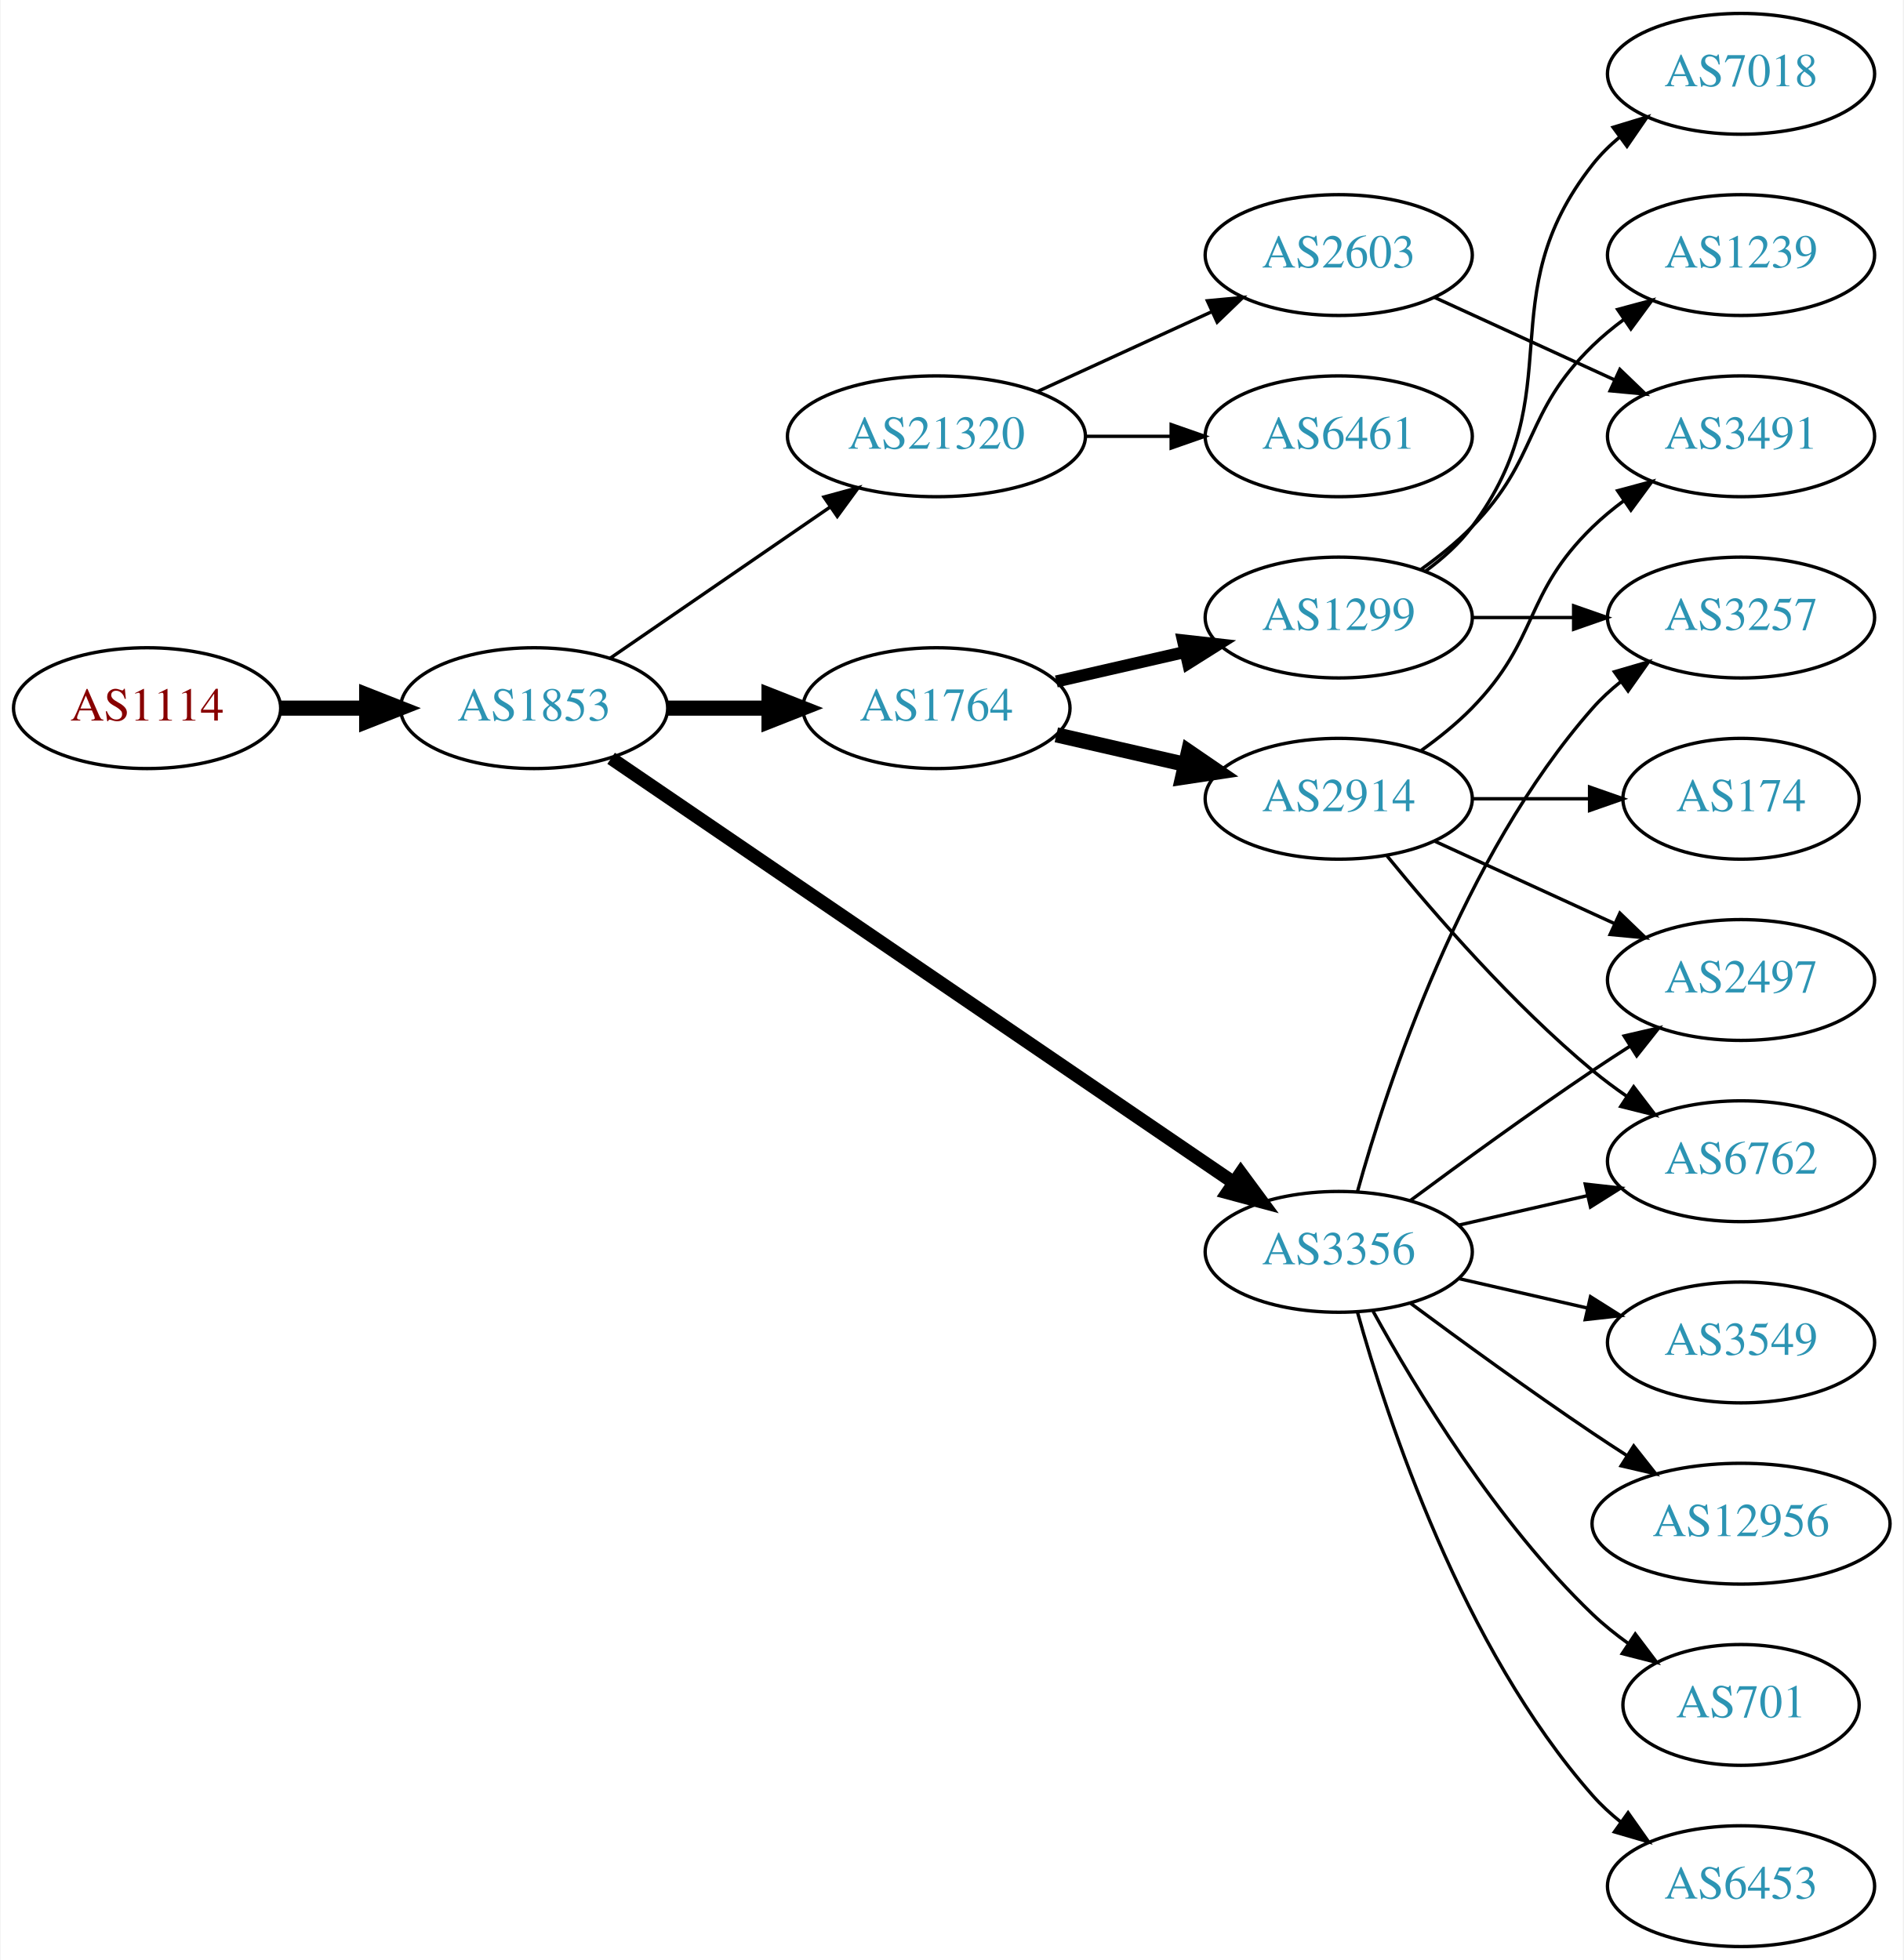
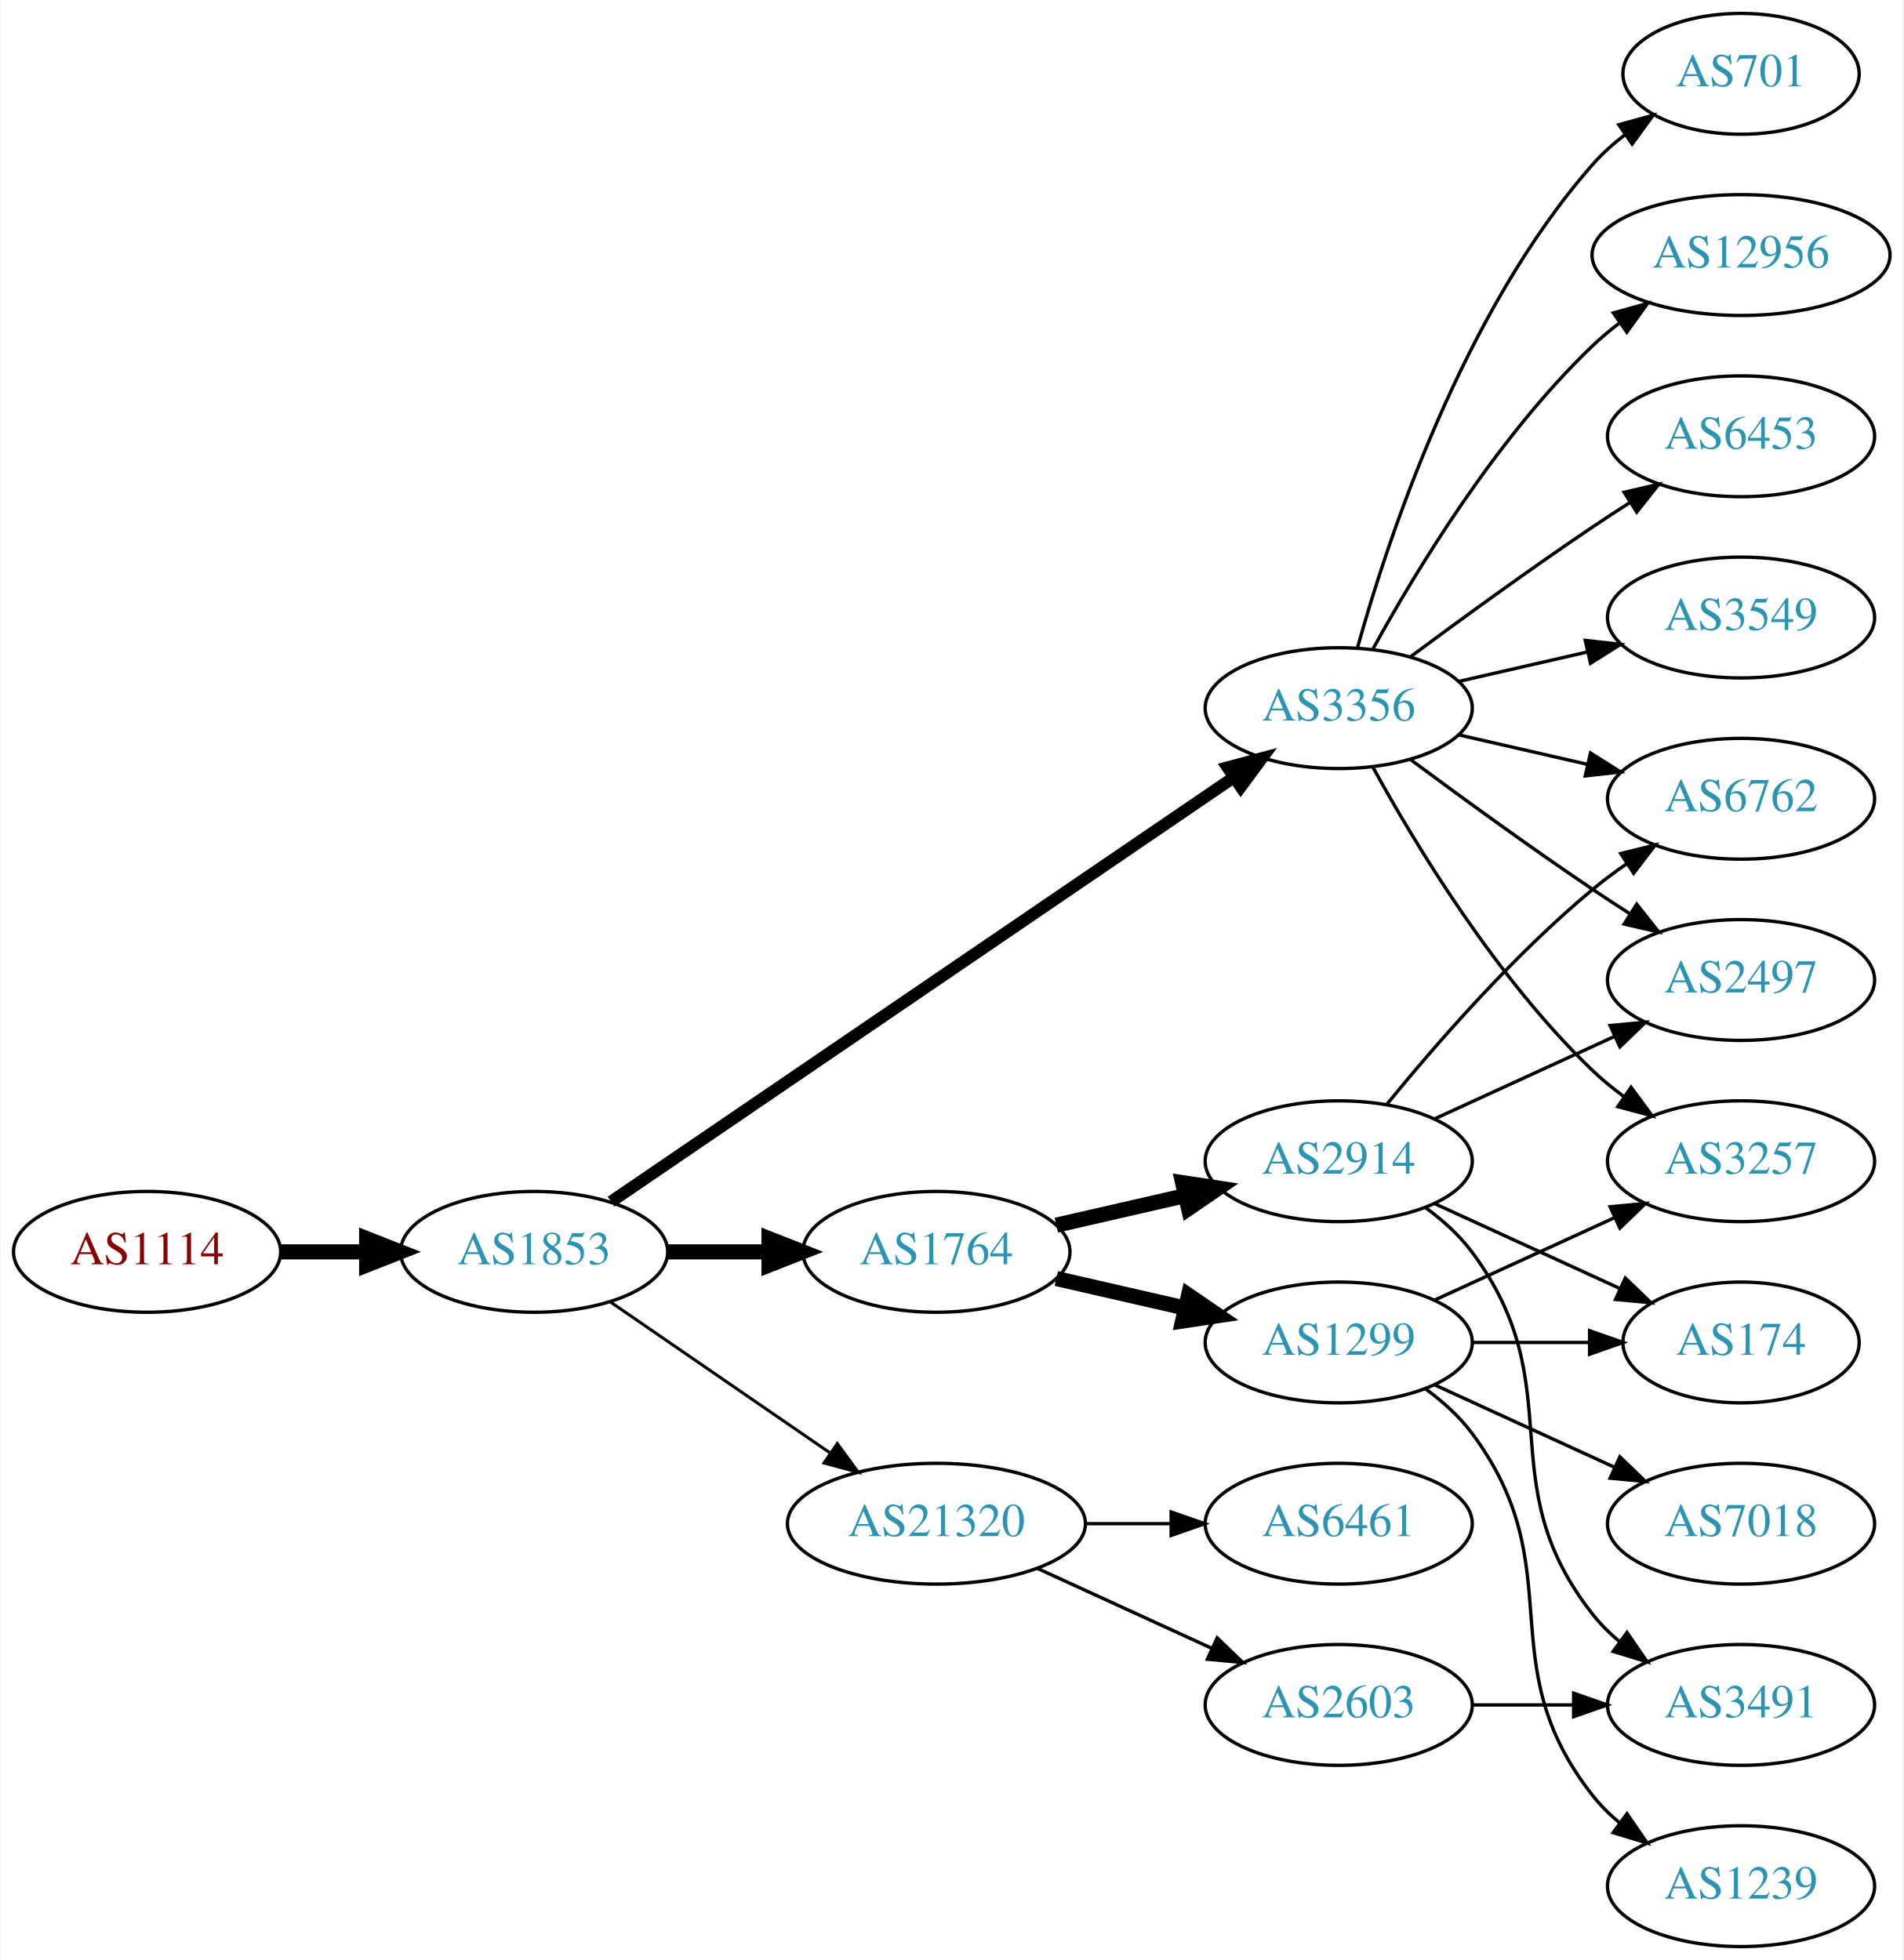
<svg xmlns="http://www.w3.org/2000/svg" xmlns:xlink="http://www.w3.org/1999/xlink" width="567pt" height="584pt" viewBox="0.00 0.00 566.66 584.00">
  <g id="graph0" class="graph" transform="scale(1 1) rotate(0) translate(4 580)">
    <polygon fill="white" stroke="none" points="-4,4 -4,-580 562.663,-580 562.663,4 -4,4" />
    <g id="node1" class="node">
      <g id="a_node1">
        <a xlink:href="/asn/1114" xlink:title="AS1114 ~ Universitaet Graz [AT]">
-           <ellipse fill="#ffffff" stroke="black" cx="39.647" cy="-369" rx="39.794" ry="18" />
-           <text text-anchor="middle" x="39.647" y="-365.3" font-family="Times,serif" font-size="14.00" fill="#880000">AS1114</text>
+           <ellipse fill="#ffffff" stroke="black" cx="39.647" cy="-207" rx="39.794" ry="18" />
+           <text text-anchor="middle" x="39.647" y="-203.3" font-family="Times,serif" font-size="14.00" fill="#880000">AS1114</text>
        </a>
      </g>
    </g>
    <g id="node2" class="node">
      <g id="a_node2">
        <a xlink:href="/asn/1853" xlink:title="AS1853 ~ ACOnet Backbone [AT]">
-           <ellipse fill="#ffffff" stroke="black" cx="154.939" cy="-369" rx="39.794" ry="18" />
-           <text text-anchor="middle" x="154.939" y="-365.3" font-family="Times,serif" font-size="14.00" fill="#2c94b3">AS1853</text>
+           <ellipse fill="#ffffff" stroke="black" cx="154.939" cy="-207" rx="39.794" ry="18" />
+           <text text-anchor="middle" x="154.939" y="-203.3" font-family="Times,serif" font-size="14.00" fill="#2c94b3">AS1853</text>
        </a>
      </g>
    </g>
    <g id="edge1" class="edge">
-       <path fill="none" stroke="black" stroke-width="4.5" d="M79.319,-369C87.522,-369 96.286,-369 104.818,-369" />
-       <polygon fill="black" stroke="black" stroke-width="4.5" points="105.057,-372.938 115.057,-369 105.057,-365.063 105.057,-372.938" />
+       <path fill="none" stroke="black" stroke-width="4.5" d="M79.319,-207C87.522,-207 96.286,-207 104.818,-207" />
+       <polygon fill="black" stroke="black" stroke-width="4.5" points="105.057,-210.938 115.057,-207 105.057,-203.063 105.057,-210.938" />
    </g>
    <g id="node3" class="node">
      <g id="a_node3">
-         <a xlink:href="/asn/1764" xlink:title="AS1764 ~ NEXTLAYER-AS [AT]">
-           <ellipse fill="#ffffff" stroke="black" cx="274.782" cy="-369" rx="39.794" ry="18" />
-           <text text-anchor="middle" x="274.782" y="-365.3" font-family="Times,serif" font-size="14.00" fill="#2c94b3">AS1764</text>
+         <a xlink:href="/asn/3356" xlink:title="AS3356 ~ Level 3 Parent, LLC [US]">
+           <ellipse fill="#ffffff" stroke="black" cx="394.625" cy="-369" rx="39.794" ry="18" />
+           <text text-anchor="middle" x="394.625" y="-365.3" font-family="Times,serif" font-size="14.00" fill="#2c94b3">AS3356</text>
        </a>
      </g>
    </g>
    <g id="edge2" class="edge">
-       <path fill="none" stroke="black" stroke-width="4.5" d="M194.852,-369C204.405,-369 214.755,-369 224.718,-369" />
-       <polygon fill="black" stroke="black" stroke-width="4.5" points="224.91,-372.938 234.91,-369 224.91,-365.063 224.91,-372.938" />
+       <path fill="none" stroke="black" stroke-width="3.6" d="M177.874,-221.95C220.501,-251.004 314.596,-315.136 363.216,-348.274" />
+       <polygon fill="black" stroke="black" stroke-width="3.6" points="361.508,-351.346 371.743,-354.086 365.451,-345.562 361.508,-351.346" />
    </g>
    <g id="node4" class="node">
      <g id="a_node4">
-         <a xlink:href="/asn/3356" xlink:title="AS3356 ~ Level 3 Parent, LLC [US]">
-           <ellipse fill="#ffffff" stroke="black" cx="394.625" cy="-207" rx="39.794" ry="18" />
-           <text text-anchor="middle" x="394.625" y="-203.3" font-family="Times,serif" font-size="14.00" fill="#2c94b3">AS3356</text>
+         <a xlink:href="/asn/1764" xlink:title="AS1764 ~ NEXTLAYER-AS [AT]">
+           <ellipse fill="#ffffff" stroke="black" cx="274.782" cy="-207" rx="39.794" ry="18" />
+           <text text-anchor="middle" x="274.782" y="-203.3" font-family="Times,serif" font-size="14.00" fill="#2c94b3">AS1764</text>
        </a>
      </g>
    </g>
    <g id="edge3" class="edge">
-       <path fill="none" stroke="black" stroke-width="4" d="M177.874,-354.05C220.501,-324.996 314.596,-260.864 363.216,-227.726" />
-       <polygon fill="black" stroke="black" stroke-width="4" points="365.451,-230.438 371.743,-221.914 361.508,-224.654 365.451,-230.438" />
+       <path fill="none" stroke="black" stroke-width="4.5" d="M194.852,-207C204.405,-207 214.755,-207 224.718,-207" />
+       <polygon fill="black" stroke="black" stroke-width="4.5" points="224.91,-210.938 234.91,-207 224.91,-203.063 224.91,-210.938" />
    </g>
    <g id="node5" class="node">
      <g id="a_node5">
        <a xlink:href="/asn/21320" xlink:title="AS21320 ~ GEANT Vereniging [EU]">
-           <ellipse fill="#ffffff" stroke="black" cx="274.782" cy="-450" rx="44.393" ry="18" />
-           <text text-anchor="middle" x="274.782" y="-446.3" font-family="Times,serif" font-size="14.00" fill="#2c94b3">AS21320</text>
+           <ellipse fill="#ffffff" stroke="black" cx="274.782" cy="-126" rx="44.393" ry="18" />
+           <text text-anchor="middle" x="274.782" y="-122.3" font-family="Times,serif" font-size="14.00" fill="#2c94b3">AS21320</text>
        </a>
      </g>
    </g>
    <g id="edge4" class="edge">
-       <path fill="none" stroke="black" d="M177.554,-383.857C195.926,-396.485 222.519,-414.764 243.095,-428.907" />
-       <polygon fill="black" stroke="black" points="241.281,-431.907 251.504,-434.687 245.246,-426.138 241.281,-431.907" />
+       <path fill="none" stroke="black" stroke-width="0.9" d="M177.554,-192.143C195.926,-179.515 222.519,-161.236 243.095,-147.093" />
+       <polygon fill="black" stroke="black" stroke-width="0.9" points="245.246,-149.862 251.504,-141.313 241.281,-144.093 245.246,-149.862" />
    </g>
    <g id="node6" class="node">
      <g id="a_node6">
-         <a xlink:href="/asn/2914" xlink:title="AS2914 ~ NTT America, Inc. [US]">
-           <ellipse fill="#ffffff" stroke="black" cx="394.625" cy="-342" rx="39.794" ry="18" />
-           <text text-anchor="middle" x="394.625" y="-338.3" font-family="Times,serif" font-size="14.00" fill="#2c94b3">AS2914</text>
+         <a xlink:href="/asn/12956" xlink:title="AS12956 ~ TELXIUS [ES]">
+           <ellipse fill="#ffffff" stroke="black" cx="514.467" cy="-504" rx="44.393" ry="18" />
+           <text text-anchor="middle" x="514.467" y="-500.3" font-family="Times,serif" font-size="14.00" fill="#2c94b3">AS12956</text>
        </a>
      </g>
    </g>
    <g id="edge5" class="edge">
-       <path fill="none" stroke="black" stroke-width="4.5" d="M310.501,-361.045C322.501,-358.296 336.122,-355.175 348.815,-352.267" />
-       <polygon fill="black" stroke="black" stroke-width="4.5" points="349.878,-356.063 358.746,-349.991 348.119,-348.387 349.878,-356.063" />
+       <path fill="none" stroke="black" d="M404.866,-386.713C417.411,-409.561 441.588,-449.611 470.271,-477 472.778,-479.393 475.529,-481.687 478.391,-483.855" />
+       <polygon fill="black" stroke="black" points="476.438,-486.759 486.641,-489.61 480.443,-481.018 476.438,-486.759" />
    </g>
    <g id="node7" class="node">
      <g id="a_node7">
-         <a xlink:href="/asn/1299" xlink:title="AS1299 ~ Telia Carrier [EU]">
-           <ellipse fill="#ffffff" stroke="black" cx="394.625" cy="-396" rx="39.794" ry="18" />
-           <text text-anchor="middle" x="394.625" y="-392.3" font-family="Times,serif" font-size="14.00" fill="#2c94b3">AS1299</text>
+         <a xlink:href="/asn/6762" xlink:title="AS6762 ~ TELECOM ITALIA SPARKLE S.p.A. [IT]">
+           <ellipse fill="#ffffff" stroke="black" cx="514.467" cy="-342" rx="39.794" ry="18" />
+           <text text-anchor="middle" x="514.467" y="-338.3" font-family="Times,serif" font-size="14.00" fill="#2c94b3">AS6762</text>
        </a>
      </g>
    </g>
    <g id="edge6" class="edge">
-       <path fill="none" stroke="black" stroke-width="3.6" d="M310.501,-376.955C322.501,-379.704 336.122,-382.825 348.815,-385.733" />
-       <polygon fill="black" stroke="black" stroke-width="3.6" points="348.217,-389.187 358.746,-388.009 349.78,-382.364 348.217,-389.187" />
+       <path fill="none" stroke="black" d="M430.344,-361.045C442.344,-358.296 455.965,-355.175 468.657,-352.267" />
+       <polygon fill="black" stroke="black" points="469.623,-355.636 478.589,-349.991 468.06,-348.813 469.623,-355.636" />
+     </g>
+     <g id="node8" class="node">
+       <g id="a_node8">
+         <a xlink:href="/asn/6453" xlink:title="AS6453 ~ TATA COMMUNICATIONS (AMERICA) INC [US]">
+           <ellipse fill="#ffffff" stroke="black" cx="514.467" cy="-450" rx="39.794" ry="18" />
+           <text text-anchor="middle" x="514.467" y="-446.3" font-family="Times,serif" font-size="14.00" fill="#2c94b3">AS6453</text>
+         </a>
+       </g>
+     </g>
+     <g id="edge7" class="edge">
+       <path fill="none" stroke="black" d="M415.955,-384.277C430.817,-395.304 451.562,-410.407 470.271,-423 473.82,-425.389 477.57,-427.839 481.319,-430.242" />
+       <polygon fill="black" stroke="black" points="479.645,-433.325 489.967,-435.712 483.387,-427.409 479.645,-433.325" />
    </g>
    <g id="node9" class="node">
      <g id="a_node9">
-         <a xlink:href="/asn/3257" xlink:title="AS3257 ~ GTT [DE]">
+         <a xlink:href="/asn/3549" xlink:title="AS3549 ~ Level 3 Parent, LLC [US]">
          <ellipse fill="#ffffff" stroke="black" cx="514.467" cy="-396" rx="39.794" ry="18" />
-           <text text-anchor="middle" x="514.467" y="-392.3" font-family="Times,serif" font-size="14.00" fill="#2c94b3">AS3257</text>
-         </a>
-       </g>
-     </g>
-     <g id="edge20" class="edge">
-       <path fill="none" stroke="black" d="M400.197,-224.946C409.103,-256.995 431.387,-324.842 470.271,-369 472.755,-371.821 475.605,-374.449 478.63,-376.871" />
-       <polygon fill="black" stroke="black" points="476.748,-379.828 486.92,-382.791 480.816,-374.131 476.748,-379.828" />
-     </g>
-     <g id="node12" class="node">
-       <g id="a_node12">
-         <a xlink:href="/asn/6762" xlink:title="AS6762 ~ TELECOM ITALIA SPARKLE S.p.A. [IT]">
-           <ellipse fill="#ffffff" stroke="black" cx="514.467" cy="-234" rx="39.794" ry="18" />
-           <text text-anchor="middle" x="514.467" y="-230.3" font-family="Times,serif" font-size="14.00" fill="#2c94b3">AS6762</text>
-         </a>
-       </g>
-     </g>
-     <g id="edge14" class="edge">
-       <path fill="none" stroke="black" d="M430.344,-214.955C442.344,-217.704 455.965,-220.825 468.657,-223.733" />
-       <polygon fill="black" stroke="black" points="468.06,-227.187 478.589,-226.009 469.623,-220.364 468.06,-227.187" />
-     </g>
-     <g id="node13" class="node">
-       <g id="a_node13">
+           <text text-anchor="middle" x="514.467" y="-392.3" font-family="Times,serif" font-size="14.00" fill="#2c94b3">AS3549</text>
+         </a>
+       </g>
+     </g>
+     <g id="edge8" class="edge">
+       <path fill="none" stroke="black" d="M430.344,-376.955C442.344,-379.704 455.965,-382.825 468.657,-385.733" />
+       <polygon fill="black" stroke="black" points="468.06,-389.187 478.589,-388.009 469.623,-382.364 468.06,-389.187" />
+     </g>
+     <g id="node10" class="node">
+       <g id="a_node10">
+         <a xlink:href="/asn/701" xlink:title="AS701 ~ UUNET [US]">
+           <ellipse fill="#ffffff" stroke="black" cx="514.467" cy="-558" rx="35.194" ry="18" />
+           <text text-anchor="middle" x="514.467" y="-554.3" font-family="Times,serif" font-size="14.00" fill="#2c94b3">AS701</text>
+         </a>
+       </g>
+     </g>
+     <g id="edge9" class="edge">
+       <path fill="none" stroke="black" d="M400.197,-386.946C409.103,-418.995 431.387,-486.842 470.271,-531 473.098,-534.211 476.4,-537.172 479.895,-539.864" />
+       <polygon fill="black" stroke="black" points="478.052,-542.845 488.27,-545.645 482.028,-537.084 478.052,-542.845" />
+     </g>
+     <g id="node11" class="node">
+       <g id="a_node11">
        <a xlink:href="/asn/2497" xlink:title="AS2497 ~ Internet Initiative Japan Inc. [JP]">
          <ellipse fill="#ffffff" stroke="black" cx="514.467" cy="-288" rx="39.794" ry="18" />
          <text text-anchor="middle" x="514.467" y="-284.3" font-family="Times,serif" font-size="14.00" fill="#2c94b3">AS2497</text>
        </a>
      </g>
    </g>
-     <g id="edge18" class="edge">
-       <path fill="none" stroke="black" d="M415.955,-222.277C430.817,-233.304 451.562,-248.407 470.271,-261 473.82,-263.389 477.57,-265.839 481.319,-268.242" />
-       <polygon fill="black" stroke="black" points="479.645,-271.325 489.967,-273.712 483.387,-265.409 479.645,-271.325" />
+     <g id="edge10" class="edge">
+       <path fill="none" stroke="black" d="M415.955,-353.723C430.817,-342.696 451.562,-327.593 470.271,-315 473.82,-312.611 477.57,-310.161 481.319,-307.758" />
+       <polygon fill="black" stroke="black" points="483.387,-310.591 489.967,-302.288 479.645,-304.675 483.387,-310.591" />
+     </g>
+     <g id="node12" class="node">
+       <g id="a_node12">
+         <a xlink:href="/asn/3257" xlink:title="AS3257 ~ GTT [DE]">
+           <ellipse fill="#ffffff" stroke="black" cx="514.467" cy="-234" rx="39.794" ry="18" />
+           <text text-anchor="middle" x="514.467" y="-230.3" font-family="Times,serif" font-size="14.00" fill="#2c94b3">AS3257</text>
+         </a>
+       </g>
+     </g>
+     <g id="edge11" class="edge">
+       <path fill="none" stroke="black" d="M404.866,-351.287C417.411,-328.439 441.588,-288.389 470.271,-261 473.139,-258.261 476.328,-255.653 479.637,-253.215" />
+       <polygon fill="black" stroke="black" points="481.7,-256.044 487.996,-247.523 477.761,-250.258 481.7,-256.044" />
+     </g>
+     <g id="node13" class="node">
+       <g id="a_node13">
+         <a xlink:href="/asn/2914" xlink:title="AS2914 ~ NTT America, Inc. [US]">
+           <ellipse fill="#ffffff" stroke="black" cx="394.625" cy="-234" rx="39.794" ry="18" />
+           <text text-anchor="middle" x="394.625" y="-230.3" font-family="Times,serif" font-size="14.00" fill="#2c94b3">AS2914</text>
+         </a>
+       </g>
+     </g>
+     <g id="edge12" class="edge">
+       <path fill="none" stroke="black" stroke-width="4.5" d="M310.501,-214.955C322.501,-217.704 336.122,-220.825 348.815,-223.733" />
+       <polygon fill="black" stroke="black" stroke-width="4.5" points="348.119,-227.613 358.746,-226.009 349.878,-219.937 348.119,-227.613" />
+     </g>
+     <g id="node14" class="node">
+       <g id="a_node14">
+         <a xlink:href="/asn/1299" xlink:title="AS1299 ~ Telia Carrier [EU]">
+           <ellipse fill="#ffffff" stroke="black" cx="394.625" cy="-180" rx="39.794" ry="18" />
+           <text text-anchor="middle" x="394.625" y="-176.3" font-family="Times,serif" font-size="14.00" fill="#2c94b3">AS1299</text>
+         </a>
+       </g>
+     </g>
+     <g id="edge13" class="edge">
+       <path fill="none" stroke="black" stroke-width="4.5" d="M310.501,-199.045C322.501,-196.296 336.122,-193.175 348.815,-190.267" />
+       <polygon fill="black" stroke="black" stroke-width="4.5" points="349.878,-194.063 358.746,-187.991 348.119,-186.387 349.878,-194.063" />
+     </g>
+     <g id="node19" class="node">
+       <g id="a_node19">
+         <a xlink:href="/asn/6461" xlink:title="AS6461 ~ Zayo Bandwidth [US]">
+           <ellipse fill="#ffffff" stroke="black" cx="394.625" cy="-126" rx="39.794" ry="18" />
+           <text text-anchor="middle" x="394.625" y="-122.3" font-family="Times,serif" font-size="14.00" fill="#2c94b3">AS6461</text>
+         </a>
+       </g>
+     </g>
+     <g id="edge22" class="edge">
+       <path fill="none" stroke="black" d="M318.993,-126C327.306,-126 336.068,-126 344.551,-126" />
+       <polygon fill="black" stroke="black" points="344.709,-129.5 354.709,-126 344.709,-122.5 344.709,-129.5" />
+     </g>
+     <g id="node20" class="node">
+       <g id="a_node20">
+         <a xlink:href="/asn/2603" xlink:title="AS2603 ~ NORDUnet [NO]">
+           <ellipse fill="#ffffff" stroke="black" cx="394.625" cy="-72" rx="39.794" ry="18" />
+           <text text-anchor="middle" x="394.625" y="-68.3" font-family="Times,serif" font-size="14.00" fill="#2c94b3">AS2603</text>
+         </a>
+       </g>
+     </g>
+     <g id="edge23" class="edge">
+       <path fill="none" stroke="black" d="M304.912,-112.652C320.523,-105.498 339.92,-96.609 356.593,-88.969" />
+       <polygon fill="black" stroke="black" points="358.412,-91.986 366.045,-84.638 355.496,-85.622 358.412,-91.986" />
+     </g>
+     <g id="edge21" class="edge">
+       <path fill="none" stroke="black" d="M409.044,-251.065C423.158,-268.375 446.573,-295.345 470.271,-315 473.487,-317.668 476.988,-320.27 480.558,-322.741" />
+       <polygon fill="black" stroke="black" points="478.636,-325.666 488.915,-328.236 482.482,-319.817 478.636,-325.666" />
+     </g>
+     <g id="edge20" class="edge">
+       <path fill="none" stroke="black" d="M423.253,-246.661C439.21,-253.973 459.481,-263.261 476.764,-271.181" />
+       <polygon fill="black" stroke="black" points="475.462,-274.435 486.011,-275.419 478.378,-268.071 475.462,-274.435" />
    </g>
    <g id="node15" class="node">
      <g id="a_node15">
-         <a xlink:href="/asn/12956" xlink:title="AS12956 ~ TELXIUS [ES]">
-           <ellipse fill="#ffffff" stroke="black" cx="514.467" cy="-126" rx="44.393" ry="18" />
-           <text text-anchor="middle" x="514.467" y="-122.3" font-family="Times,serif" font-size="14.00" fill="#2c94b3">AS12956</text>
-         </a>
-       </g>
+         <a xlink:href="/asn/174" xlink:title="AS174 ~ Cogent Communications [US]">
+           <ellipse fill="#ffffff" stroke="black" cx="514.467" cy="-180" rx="35.194" ry="18" />
+           <text text-anchor="middle" x="514.467" y="-176.3" font-family="Times,serif" font-size="14.00" fill="#2c94b3">AS174</text>
+         </a>
+       </g>
+     </g>
+     <g id="edge18" class="edge">
+       <path fill="none" stroke="black" d="M423.253,-221.339C439.67,-213.817 460.651,-204.202 478.248,-196.139" />
+       <polygon fill="black" stroke="black" points="479.993,-199.189 487.625,-191.842 477.076,-192.826 479.993,-199.189" />
+     </g>
+     <g id="node18" class="node">
+       <g id="a_node18">
+         <a xlink:href="/asn/3491" xlink:title="AS3491 ~ PCCW Global, Inc. [US]">
+           <ellipse fill="#ffffff" stroke="black" cx="514.467" cy="-72" rx="39.794" ry="18" />
+           <text text-anchor="middle" x="514.467" y="-68.3" font-family="Times,serif" font-size="14.00" fill="#2c94b3">AS3491</text>
+         </a>
+       </g>
+     </g>
+     <g id="edge19" class="edge">
+       <path fill="none" stroke="black" d="M420.555,-220.118C425.631,-216.389 430.549,-211.984 434.271,-207 464.542,-166.458 438.972,-138.754 470.271,-99 472.596,-96.047 475.34,-93.33 478.299,-90.853" />
+       <polygon fill="black" stroke="black" points="480.492,-93.585 486.496,-84.855 476.358,-87.936 480.492,-93.585" />
    </g>
    <g id="edge15" class="edge">
-       <path fill="none" stroke="black" d="M415.955,-191.723C430.817,-180.696 451.562,-165.593 470.271,-153 473.561,-150.785 477.024,-148.518 480.498,-146.285" />
-       <polygon fill="black" stroke="black" points="482.495,-149.163 489.065,-140.852 478.746,-143.252 482.495,-149.163" />
+       <path fill="none" stroke="black" d="M423.253,-192.661C439.21,-199.973 459.481,-209.261 476.764,-217.181" />
+       <polygon fill="black" stroke="black" points="475.462,-220.435 486.011,-221.419 478.378,-214.071 475.462,-220.435" />
+     </g>
+     <g id="edge14" class="edge">
+       <path fill="none" stroke="black" d="M434.537,-180C445.624,-180 457.783,-180 469.166,-180" />
+       <polygon fill="black" stroke="black" points="469.348,-183.5 479.348,-180 469.348,-176.5 469.348,-183.5" />
    </g>
    <g id="node16" class="node">
      <g id="a_node16">
-         <a xlink:href="/asn/701" xlink:title="AS701 ~ UUNET [US]">
-           <ellipse fill="#ffffff" stroke="black" cx="514.467" cy="-72" rx="35.194" ry="18" />
-           <text text-anchor="middle" x="514.467" y="-68.3" font-family="Times,serif" font-size="14.00" fill="#2c94b3">AS701</text>
+         <a xlink:href="/asn/1239" xlink:title="AS1239 ~ Sprint [US]">
+           <ellipse fill="#ffffff" stroke="black" cx="514.467" cy="-18" rx="39.794" ry="18" />
+           <text text-anchor="middle" x="514.467" y="-14.3" font-family="Times,serif" font-size="14.00" fill="#2c94b3">AS1239</text>
        </a>
      </g>
    </g>
    <g id="edge16" class="edge">
-       <path fill="none" stroke="black" d="M404.866,-189.287C417.411,-166.439 441.588,-126.389 470.271,-99 473.525,-95.893 477.192,-92.954 480.978,-90.24" />
-       <polygon fill="black" stroke="black" points="482.956,-93.128 489.347,-84.678 479.081,-87.299 482.956,-93.128" />
+       <path fill="none" stroke="black" d="M420.555,-166.118C425.631,-162.389 430.549,-157.984 434.271,-153 464.542,-112.458 438.972,-84.754 470.271,-45 472.596,-42.047 475.34,-39.33 478.299,-36.853" />
+       <polygon fill="black" stroke="black" points="480.492,-39.585 486.496,-30.855 476.358,-33.936 480.492,-39.585" />
    </g>
    <g id="node17" class="node">
      <g id="a_node17">
-         <a xlink:href="/asn/6453" xlink:title="AS6453 ~ TATA COMMUNICATIONS (AMERICA) INC [US]">
-           <ellipse fill="#ffffff" stroke="black" cx="514.467" cy="-18" rx="39.794" ry="18" />
-           <text text-anchor="middle" x="514.467" y="-14.3" font-family="Times,serif" font-size="14.00" fill="#2c94b3">AS6453</text>
+         <a xlink:href="/asn/7018" xlink:title="AS7018 ~ AT&amp;T Services, Inc. [US]">
+           <ellipse fill="#ffffff" stroke="black" cx="514.467" cy="-126" rx="39.794" ry="18" />
+           <text text-anchor="middle" x="514.467" y="-122.3" font-family="Times,serif" font-size="14.00" fill="#2c94b3">AS7018</text>
        </a>
      </g>
    </g>
    <g id="edge17" class="edge">
-       <path fill="none" stroke="black" d="M400.197,-189.054C409.103,-157.005 431.387,-89.158 470.271,-45 472.755,-42.179 475.605,-39.551 478.63,-37.129" />
-       <polygon fill="black" stroke="black" points="480.816,-39.869 486.92,-31.209 476.748,-34.172 480.816,-39.869" />
-     </g>
-     <g id="node18" class="node">
-       <g id="a_node18">
-         <a xlink:href="/asn/3549" xlink:title="AS3549 ~ Level 3 Parent, LLC [US]">
-           <ellipse fill="#ffffff" stroke="black" cx="514.467" cy="-180" rx="39.794" ry="18" />
-           <text text-anchor="middle" x="514.467" y="-176.3" font-family="Times,serif" font-size="14.00" fill="#2c94b3">AS3549</text>
-         </a>
-       </g>
-     </g>
-     <g id="edge19" class="edge">
-       <path fill="none" stroke="black" d="M430.344,-199.045C442.344,-196.296 455.965,-193.175 468.657,-190.267" />
-       <polygon fill="black" stroke="black" points="469.623,-193.636 478.589,-187.991 468.06,-186.813 469.623,-193.636" />
-     </g>
-     <g id="node19" class="node">
-       <g id="a_node19">
-         <a xlink:href="/asn/2603" xlink:title="AS2603 ~ NORDUnet [NO]">
-           <ellipse fill="#ffffff" stroke="black" cx="394.625" cy="-504" rx="39.794" ry="18" />
-           <text text-anchor="middle" x="394.625" y="-500.3" font-family="Times,serif" font-size="14.00" fill="#2c94b3">AS2603</text>
-         </a>
-       </g>
-     </g>
-     <g id="edge21" class="edge">
-       <path fill="none" stroke="black" d="M304.912,-463.348C320.523,-470.502 339.92,-479.391 356.593,-487.03" />
-       <polygon fill="black" stroke="black" points="355.496,-490.378 366.045,-491.362 358.412,-484.014 355.496,-490.378" />
-     </g>
-     <g id="node20" class="node">
-       <g id="a_node20">
-         <a xlink:href="/asn/6461" xlink:title="AS6461 ~ Zayo Bandwidth [US]">
-           <ellipse fill="#ffffff" stroke="black" cx="394.625" cy="-450" rx="39.794" ry="18" />
-           <text text-anchor="middle" x="394.625" y="-446.3" font-family="Times,serif" font-size="14.00" fill="#2c94b3">AS6461</text>
-         </a>
-       </g>
-     </g>
-     <g id="edge22" class="edge">
-       <path fill="none" stroke="black" d="M318.993,-450C327.306,-450 336.068,-450 344.551,-450" />
-       <polygon fill="black" stroke="black" points="344.709,-453.5 354.709,-450 344.709,-446.5 344.709,-453.5" />
-     </g>
-     <g id="node11" class="node">
-       <g id="a_node11">
-         <a xlink:href="/asn/3491" xlink:title="AS3491 ~ PCCW Global, Inc. [US]">
-           <ellipse fill="#ffffff" stroke="black" cx="514.467" cy="-450" rx="39.794" ry="18" />
-           <text text-anchor="middle" x="514.467" y="-446.3" font-family="Times,serif" font-size="14.00" fill="#2c94b3">AS3491</text>
-         </a>
-       </g>
-     </g>
-     <g id="edge10" class="edge">
-       <path fill="none" stroke="black" d="M419.219,-356.389C424.475,-360.148 429.806,-364.437 434.271,-369 454.443,-389.617 449.578,-402.906 470.271,-423 473.116,-425.763 476.29,-428.386 479.59,-430.834" />
-       <polygon fill="black" stroke="black" points="477.707,-433.786 487.938,-436.538 481.656,-428.006 477.707,-433.786" />
-     </g>
-     <g id="edge11" class="edge">
-       <path fill="none" stroke="black" d="M409.044,-324.935C423.158,-307.625 446.573,-280.655 470.271,-261 473.487,-258.332 476.988,-255.73 480.558,-253.259" />
-       <polygon fill="black" stroke="black" points="482.482,-256.183 488.915,-247.764 478.636,-250.334 482.482,-256.183" />
-     </g>
-     <g id="edge12" class="edge">
-       <path fill="none" stroke="black" d="M423.253,-329.339C439.21,-322.027 459.481,-312.739 476.764,-304.819" />
-       <polygon fill="black" stroke="black" points="478.378,-307.929 486.011,-300.581 475.462,-301.565 478.378,-307.929" />
-     </g>
-     <g id="node14" class="node">
-       <g id="a_node14">
-         <a xlink:href="/asn/174" xlink:title="AS174 ~ Cogent Communications [US]">
-           <ellipse fill="#ffffff" stroke="black" cx="514.467" cy="-342" rx="35.194" ry="18" />
-           <text text-anchor="middle" x="514.467" y="-338.3" font-family="Times,serif" font-size="14.00" fill="#2c94b3">AS174</text>
-         </a>
-       </g>
-     </g>
-     <g id="edge13" class="edge">
-       <path fill="none" stroke="black" d="M434.537,-342C445.624,-342 457.783,-342 469.166,-342" />
-       <polygon fill="black" stroke="black" points="469.348,-345.5 479.348,-342 469.348,-338.5 469.348,-345.5" />
-     </g>
-     <g id="node8" class="node">
-       <g id="a_node8">
-         <a xlink:href="/asn/7018" xlink:title="AS7018 ~ AT&amp;T Services, Inc. [US]">
-           <ellipse fill="#ffffff" stroke="black" cx="514.467" cy="-558" rx="39.794" ry="18" />
-           <text text-anchor="middle" x="514.467" y="-554.3" font-family="Times,serif" font-size="14.00" fill="#2c94b3">AS7018</text>
-         </a>
-       </g>
-     </g>
-     <g id="edge7" class="edge">
-       <path fill="none" stroke="black" d="M420.555,-409.882C425.631,-413.611 430.549,-418.016 434.271,-423 464.542,-463.542 438.972,-491.246 470.271,-531 472.596,-533.953 475.34,-536.67 478.299,-539.147" />
-       <polygon fill="black" stroke="black" points="476.358,-542.064 486.496,-545.145 480.492,-536.415 476.358,-542.064" />
-     </g>
-     <g id="edge8" class="edge">
-       <path fill="none" stroke="black" d="M434.537,-396C444.091,-396 454.44,-396 464.403,-396" />
-       <polygon fill="black" stroke="black" points="464.595,-399.5 474.595,-396 464.595,-392.5 464.595,-399.5" />
-     </g>
-     <g id="node10" class="node">
-       <g id="a_node10">
-         <a xlink:href="/asn/1239" xlink:title="AS1239 ~ Sprint [US]">
-           <ellipse fill="#ffffff" stroke="black" cx="514.467" cy="-504" rx="39.794" ry="18" />
-           <text text-anchor="middle" x="514.467" y="-500.3" font-family="Times,serif" font-size="14.00" fill="#2c94b3">AS1239</text>
-         </a>
-       </g>
-     </g>
-     <g id="edge9" class="edge">
-       <path fill="none" stroke="black" d="M419.219,-410.389C424.475,-414.148 429.806,-418.437 434.271,-423 454.443,-443.617 449.578,-456.906 470.271,-477 473.116,-479.763 476.29,-482.386 479.59,-484.834" />
-       <polygon fill="black" stroke="black" points="477.707,-487.786 487.938,-490.538 481.656,-482.006 477.707,-487.786" />
-     </g>
-     <g id="edge23" class="edge">
-       <path fill="none" stroke="black" d="M423.253,-491.339C439.21,-484.027 459.481,-474.739 476.764,-466.819" />
-       <polygon fill="black" stroke="black" points="478.378,-469.929 486.011,-462.581 475.462,-463.565 478.378,-469.929" />
+       <path fill="none" stroke="black" d="M423.253,-167.339C439.21,-160.027 459.481,-150.739 476.764,-142.819" />
+       <polygon fill="black" stroke="black" points="478.378,-145.929 486.011,-138.581 475.462,-139.565 478.378,-145.929" />
+     </g>
+     <g id="edge24" class="edge">
+       <path fill="none" stroke="black" d="M434.537,-72C444.091,-72 454.44,-72 464.403,-72" />
+       <polygon fill="black" stroke="black" points="464.595,-75.5 474.595,-72 464.595,-68.5 464.595,-75.5" />
    </g>
  </g>
</svg>
